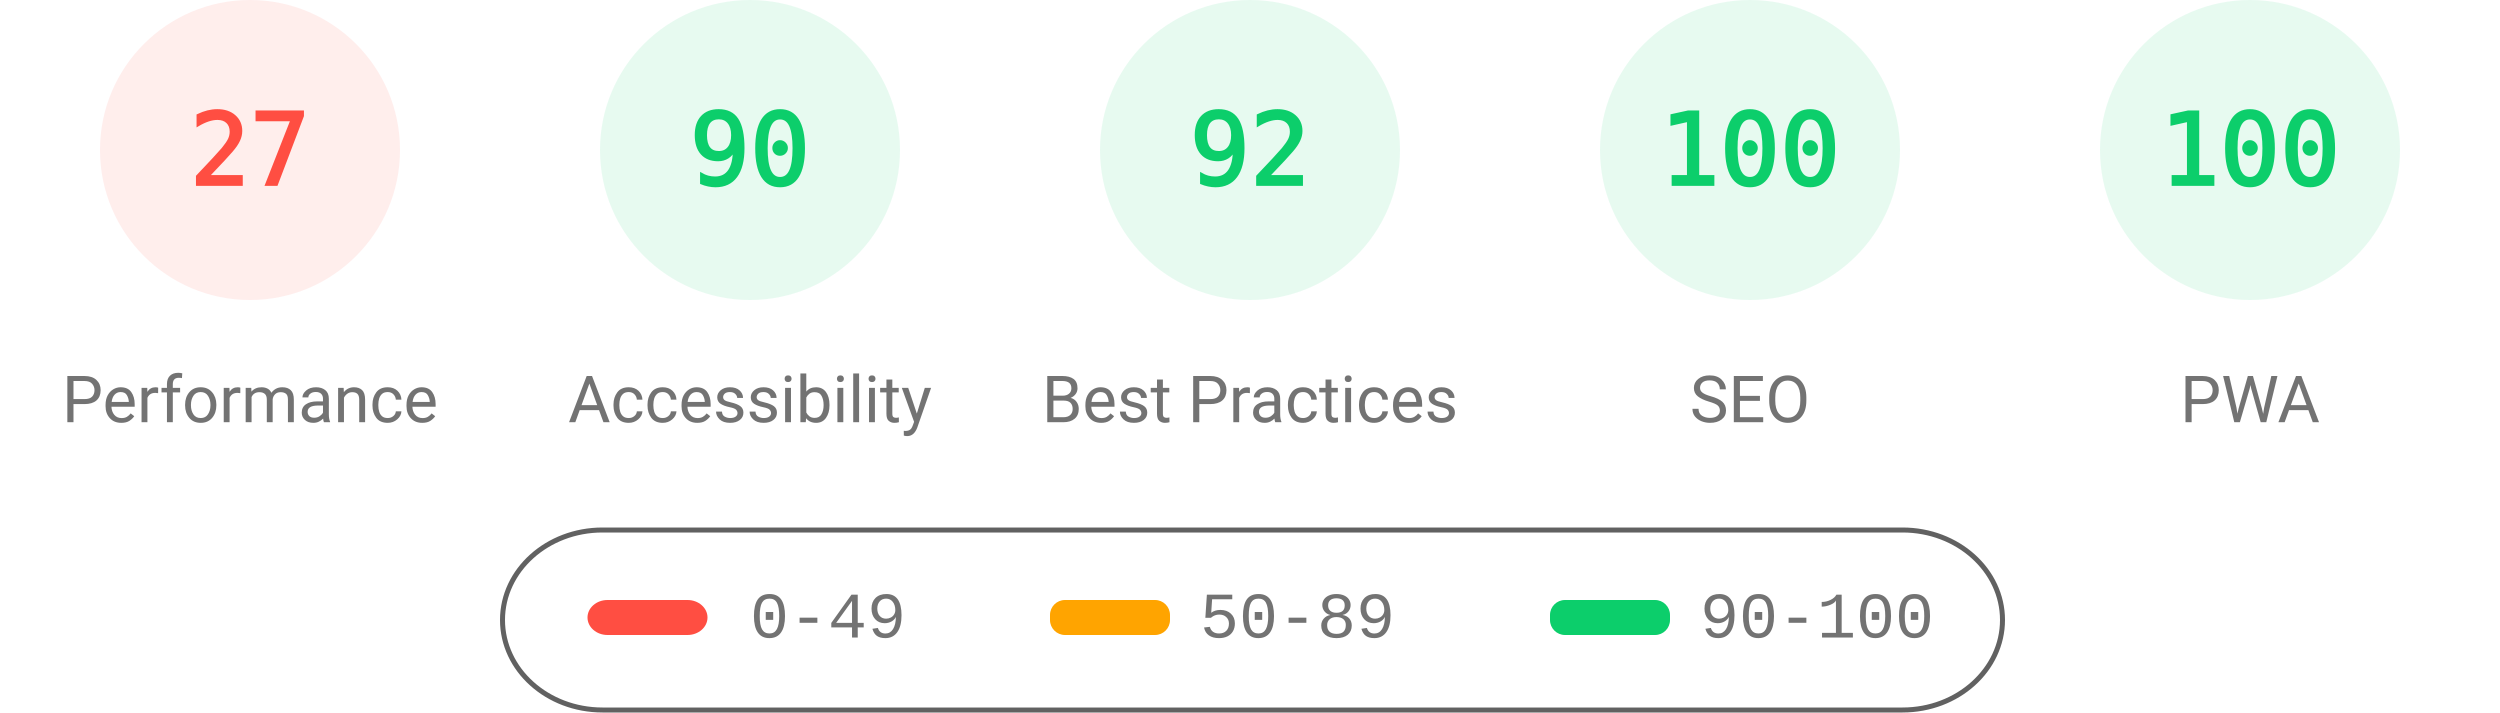
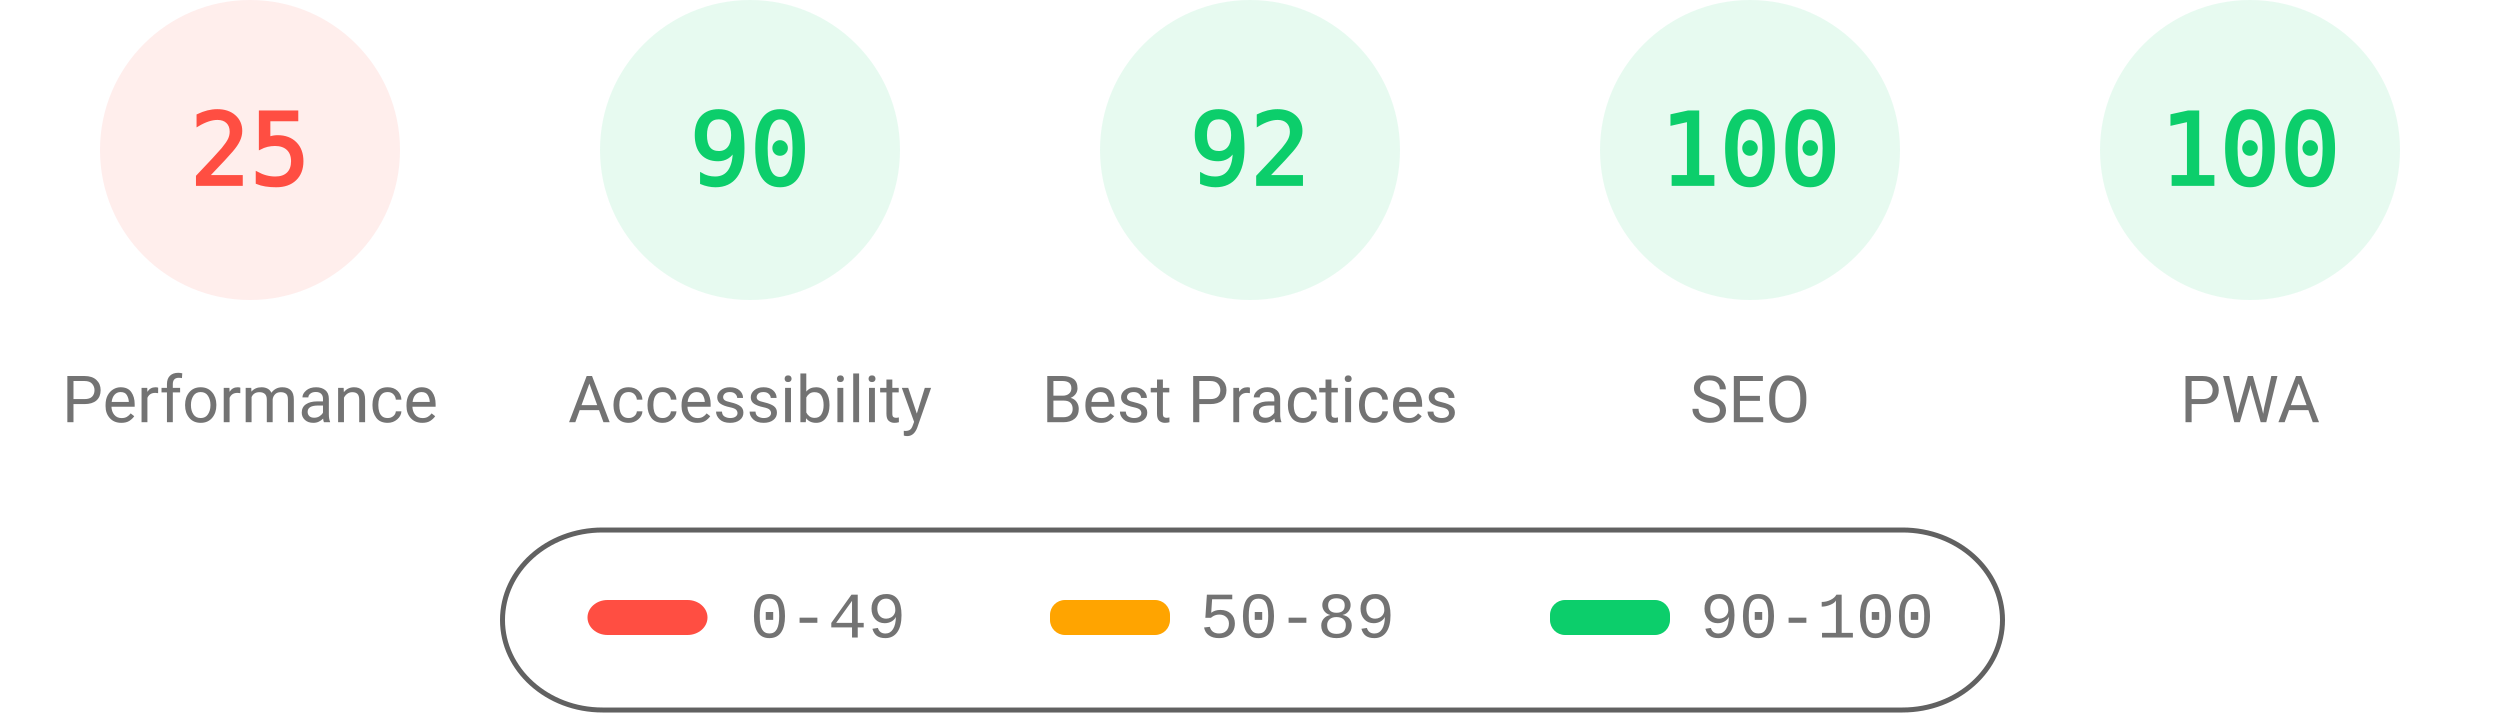
<svg xmlns="http://www.w3.org/2000/svg" fill="none" width="1000" height="285">
  <style>.gauge-base{opacity:.1}.gauge-arc{fill:none;animation-delay:250ms;stroke-linecap:round;transform:rotate(-90deg);transform-origin:100px 60px;animation:load-gauge 1s ease forwards}.guage-text{font-size:40px;font-family:monospace;text-align:center}.guage-red{color:#ff4e42;fill:#ff4e42;stroke:#ff4e42}.guage-orange{color:#ffa400;fill:#ffa400;stroke:#ffa400}.guage-green{color:#0cce6b;fill:#0cce6b;stroke:#0cce6b}.guage-undefined{color:#5c5c5c;fill:#5c5c5c;stroke:#5c5c5c}.guage-title{color:#737373;fill:#737373;stroke:none;font-size:26px;line-height:26px;font-family:Roboto,Halvetica,Arial,sans-serif}@keyframes load-gauge{from{stroke-dasharray:0 352.858}}</style>
  <svg class="guage-div guage-perf guage-red" viewBox="0 0 200 200" width="200" height="200">
    <circle class="gauge-base" r="56" cx="100" cy="60" stroke-width="8" />
-     <circle class="gauge-arc guage-arc-1" r="56" cx="100" cy="60" stroke-width="8" style="stroke-dasharray:95.002,351.858" />
-     <text class="guage-text" x="100" y="60" alignment-baseline="central" dominant-baseline="central" text-anchor="middle">27</text>
+     <circle class="gauge-arc guage-arc-1" r="56" cx="100" cy="60" stroke-width="8" style="stroke-dasharray:87.965,351.858" />
+     <text class="guage-text" x="100" y="60" alignment-baseline="central" dominant-baseline="central" text-anchor="middle">25</text>
    <text class="guage-title" x="100" y="160" alignment-baseline="central" dominant-baseline="central" text-anchor="middle">Performance</text>
  </svg>
  <svg class="guage-div guage-acc guage-green" viewBox="0 0 200 200" width="200" height="200" x="200">
    <circle class="gauge-base" r="56" cx="100" cy="60" stroke-width="8" />
    <circle class="gauge-arc guage-arc-2" r="56" cx="100" cy="60" stroke-width="8" style="stroke-dasharray:316.672,351.858" />
    <text class="guage-text" x="100" y="60" alignment-baseline="central" dominant-baseline="central" text-anchor="middle">90</text>
    <text class="guage-title" x="100" y="160" alignment-baseline="central" dominant-baseline="central" text-anchor="middle">Accessibility</text>
  </svg>
  <svg class="guage-div guage-best guage-green" viewBox="0 0 200 200" width="200" height="200" x="400">
    <circle class="gauge-base" r="56" cx="100" cy="60" stroke-width="8" />
    <circle class="gauge-arc guage-arc-3" r="56" cx="100" cy="60" stroke-width="8" style="stroke-dasharray:323.709,351.858" />
    <text class="guage-text" x="100" y="60" alignment-baseline="central" dominant-baseline="central" text-anchor="middle">92</text>
    <text class="guage-title" x="100" y="160" alignment-baseline="central" dominant-baseline="central" text-anchor="middle">Best Practices</text>
  </svg>
  <svg class="guage-div guage-seo guage-green" viewBox="0 0 200 200" width="200" height="200" x="600">
    <circle class="gauge-base" r="56" cx="100" cy="60" stroke-width="8" />
    <circle class="gauge-arc guage-arc-4" r="56" cx="100" cy="60" stroke-width="8" style="stroke-dasharray:351.858,351.858" />
    <text class="guage-text" x="100" y="60" alignment-baseline="central" dominant-baseline="central" text-anchor="middle">100</text>
    <text class="guage-title" x="100" y="160" alignment-baseline="central" dominant-baseline="central" text-anchor="middle">SEO</text>
  </svg>
  <svg class="guage-div guage-pwa guage-green" viewBox="0 0 200 200" width="200" height="200" x="800">
    <circle class="gauge-base" r="56" cx="100" cy="60" stroke-width="8" />
    <circle class="gauge-arc guage-arc-4" r="56" cx="100" cy="60" stroke-width="8" style="stroke-dasharray:351.858,351.858" />
    <text class="guage-text" x="100" y="60" alignment-baseline="central" dominant-baseline="central" text-anchor="middle">100</text>
    <text class="guage-title" x="100" y="160" alignment-baseline="central" dominant-baseline="central" text-anchor="middle">PWA</text>
  </svg>
  <svg width="604" height="76" x="200" y="210">
    <path fill="none" id="canvas_background" d="M-1-1h604v80H-1z" />
    <rect fill-opacity="0" stroke="#616161" stroke-width="2" rx="40" id="svg_2" height="72" width="600" y="2" x="1" fill="#000" />
    <rect stroke="#000" rx="8" id="svg_3" height="14" width="48" y="30" x="35" stroke-opacity="null" stroke-width="0" fill="#ff4e42" />
    <rect stroke="#000" rx="6" id="svg_4" height="14" width="48" y="30" x="220" stroke-opacity="null" stroke-width="0" fill="#ffa400" />
    <rect stroke="#000" rx="6" id="svg_5" height="14" width="48" y="30" x="420" stroke-opacity="null" stroke-width="0" fill="#0cce6b" />
    <text xml:space="preserve" text-anchor="start" font-family="'Courier New', Courier, monospace" font-size="26" id="svg_6" y="45" x="100" stroke-opacity="null" stroke-width="0" stroke="#000" fill="#737373">0-49</text>
    <text xml:space="preserve" text-anchor="start" font-family="'Courier New', Courier, monospace" font-size="26" id="svg_7" y="45" x="280" stroke-opacity="null" stroke-width="0" stroke="#000" fill="#737373">50-89</text>
    <text xml:space="preserve" text-anchor="start" font-family="'Courier New', Courier, monospace" font-size="26" id="svg_8" y="45" x="480" stroke-opacity="null" stroke-width="0" stroke="#000" fill="#737373">90-100</text>
  </svg>
</svg>
